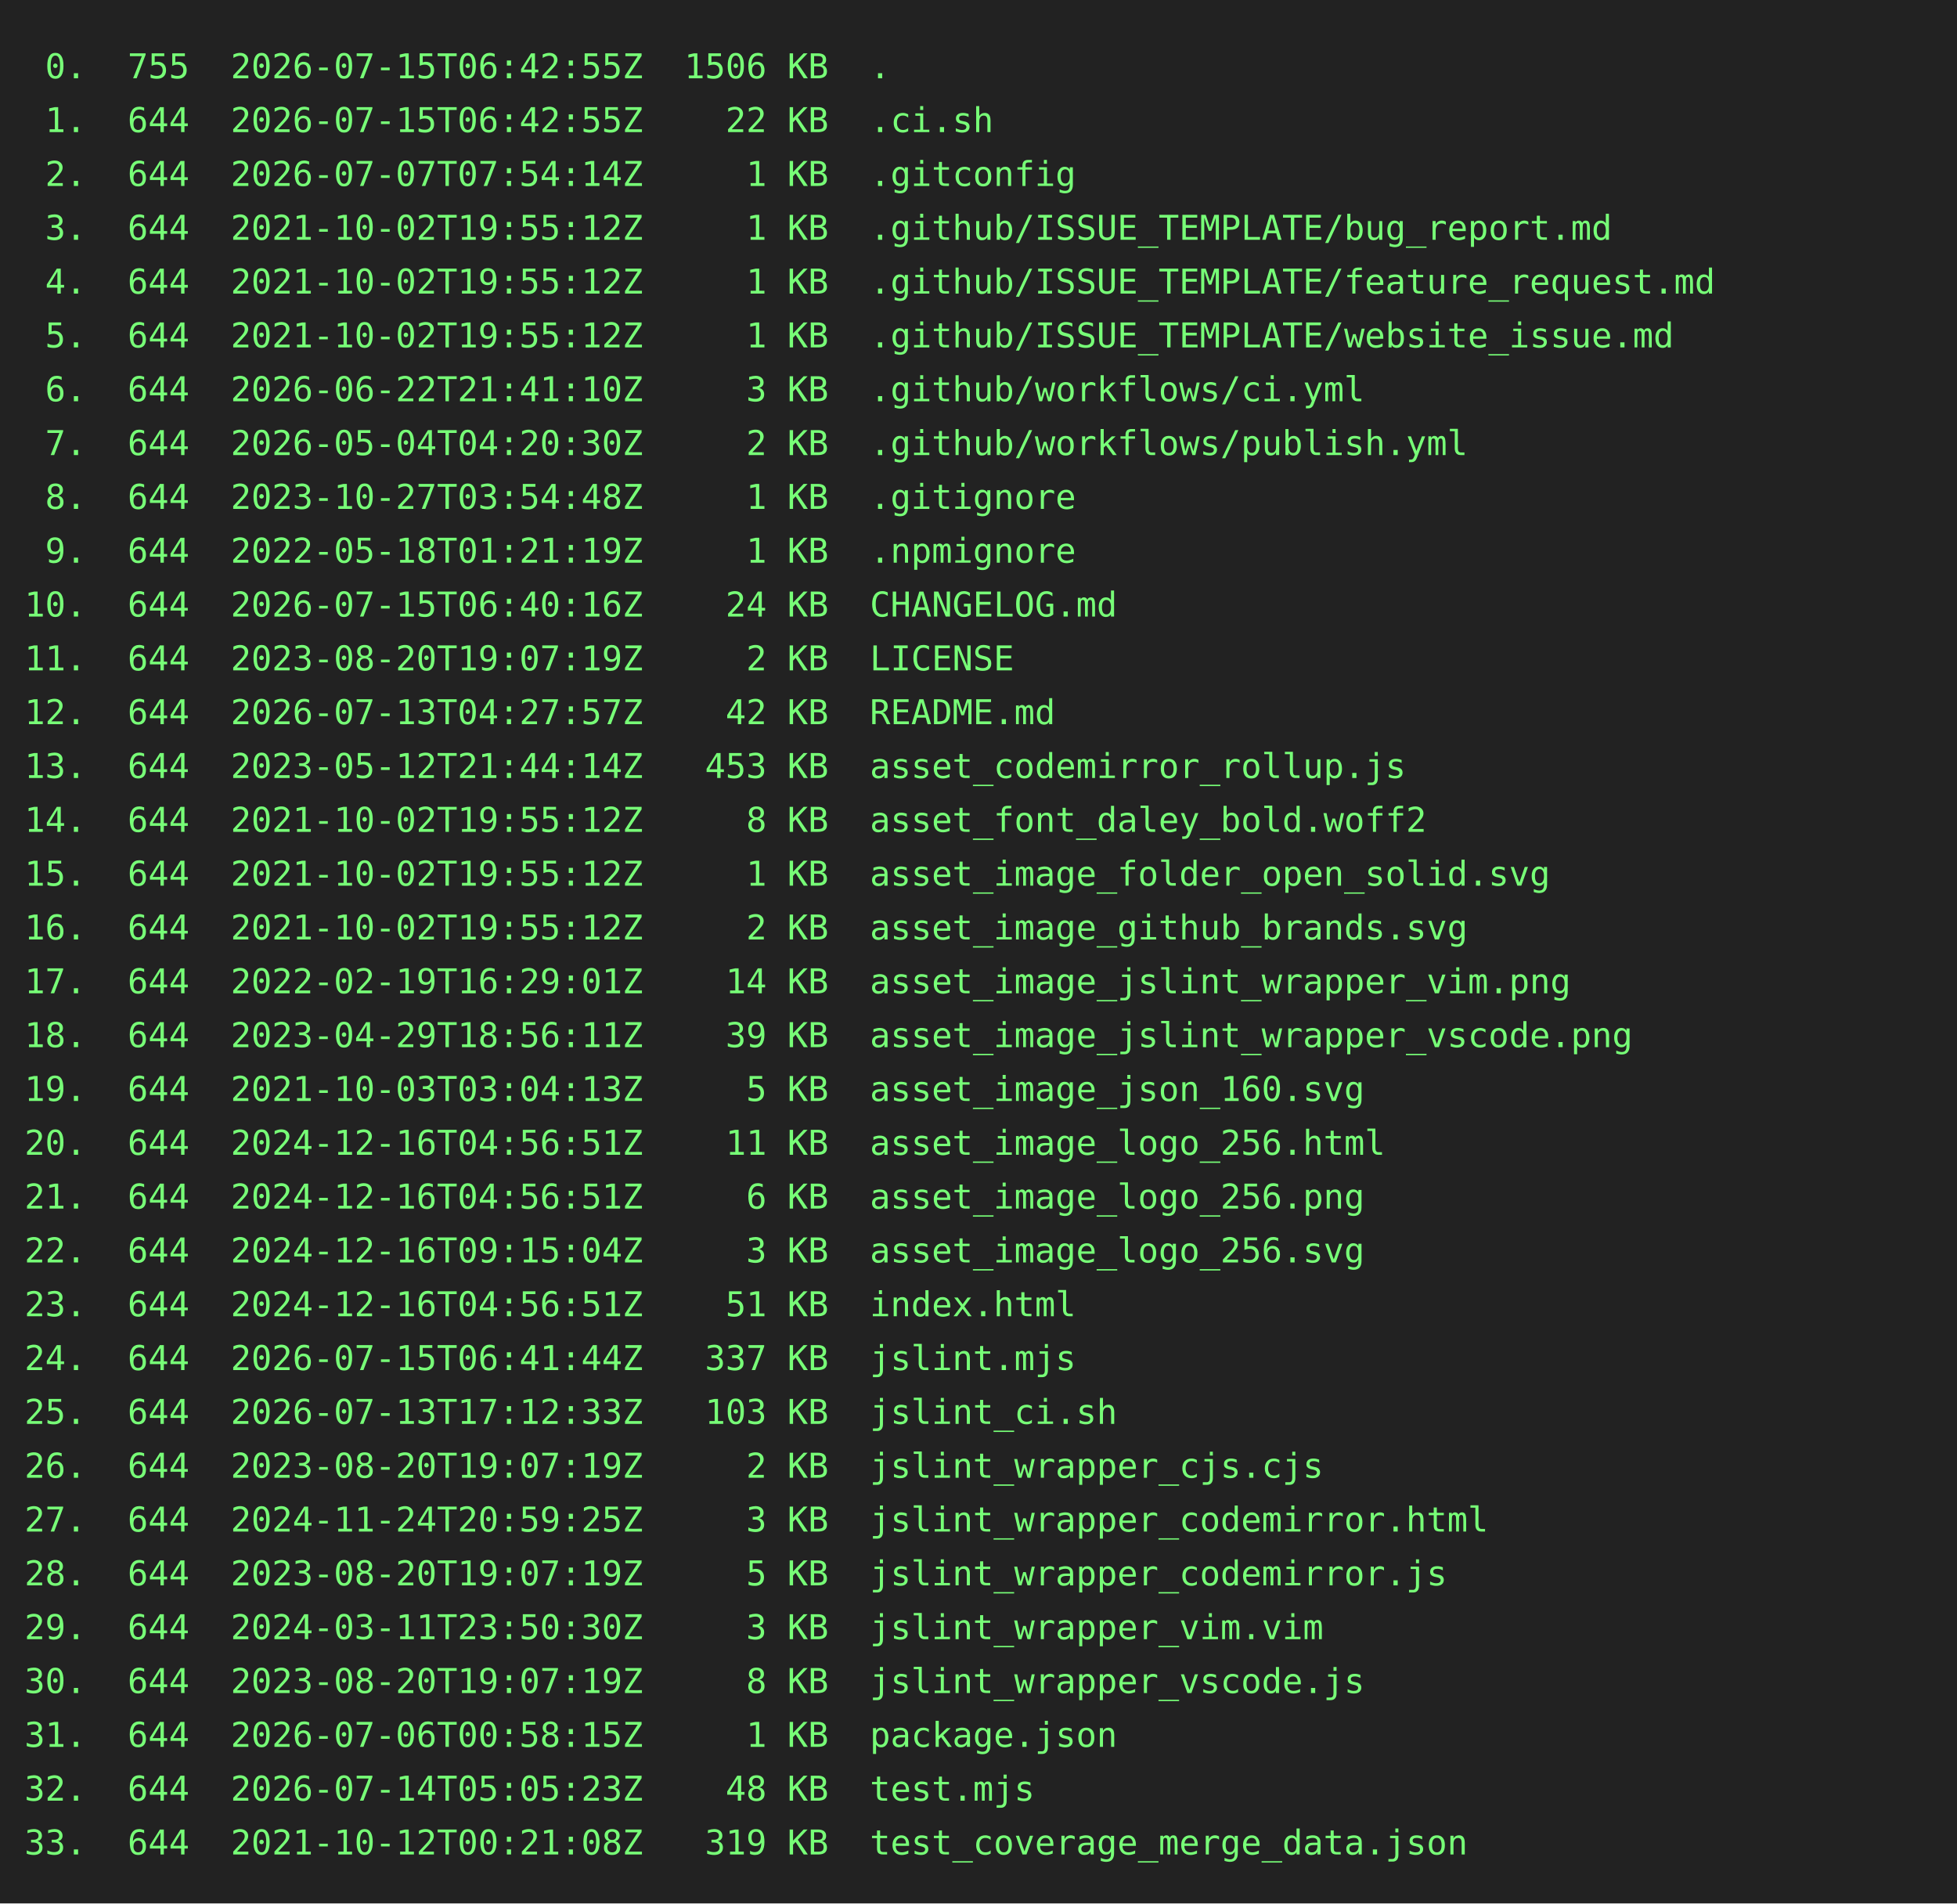
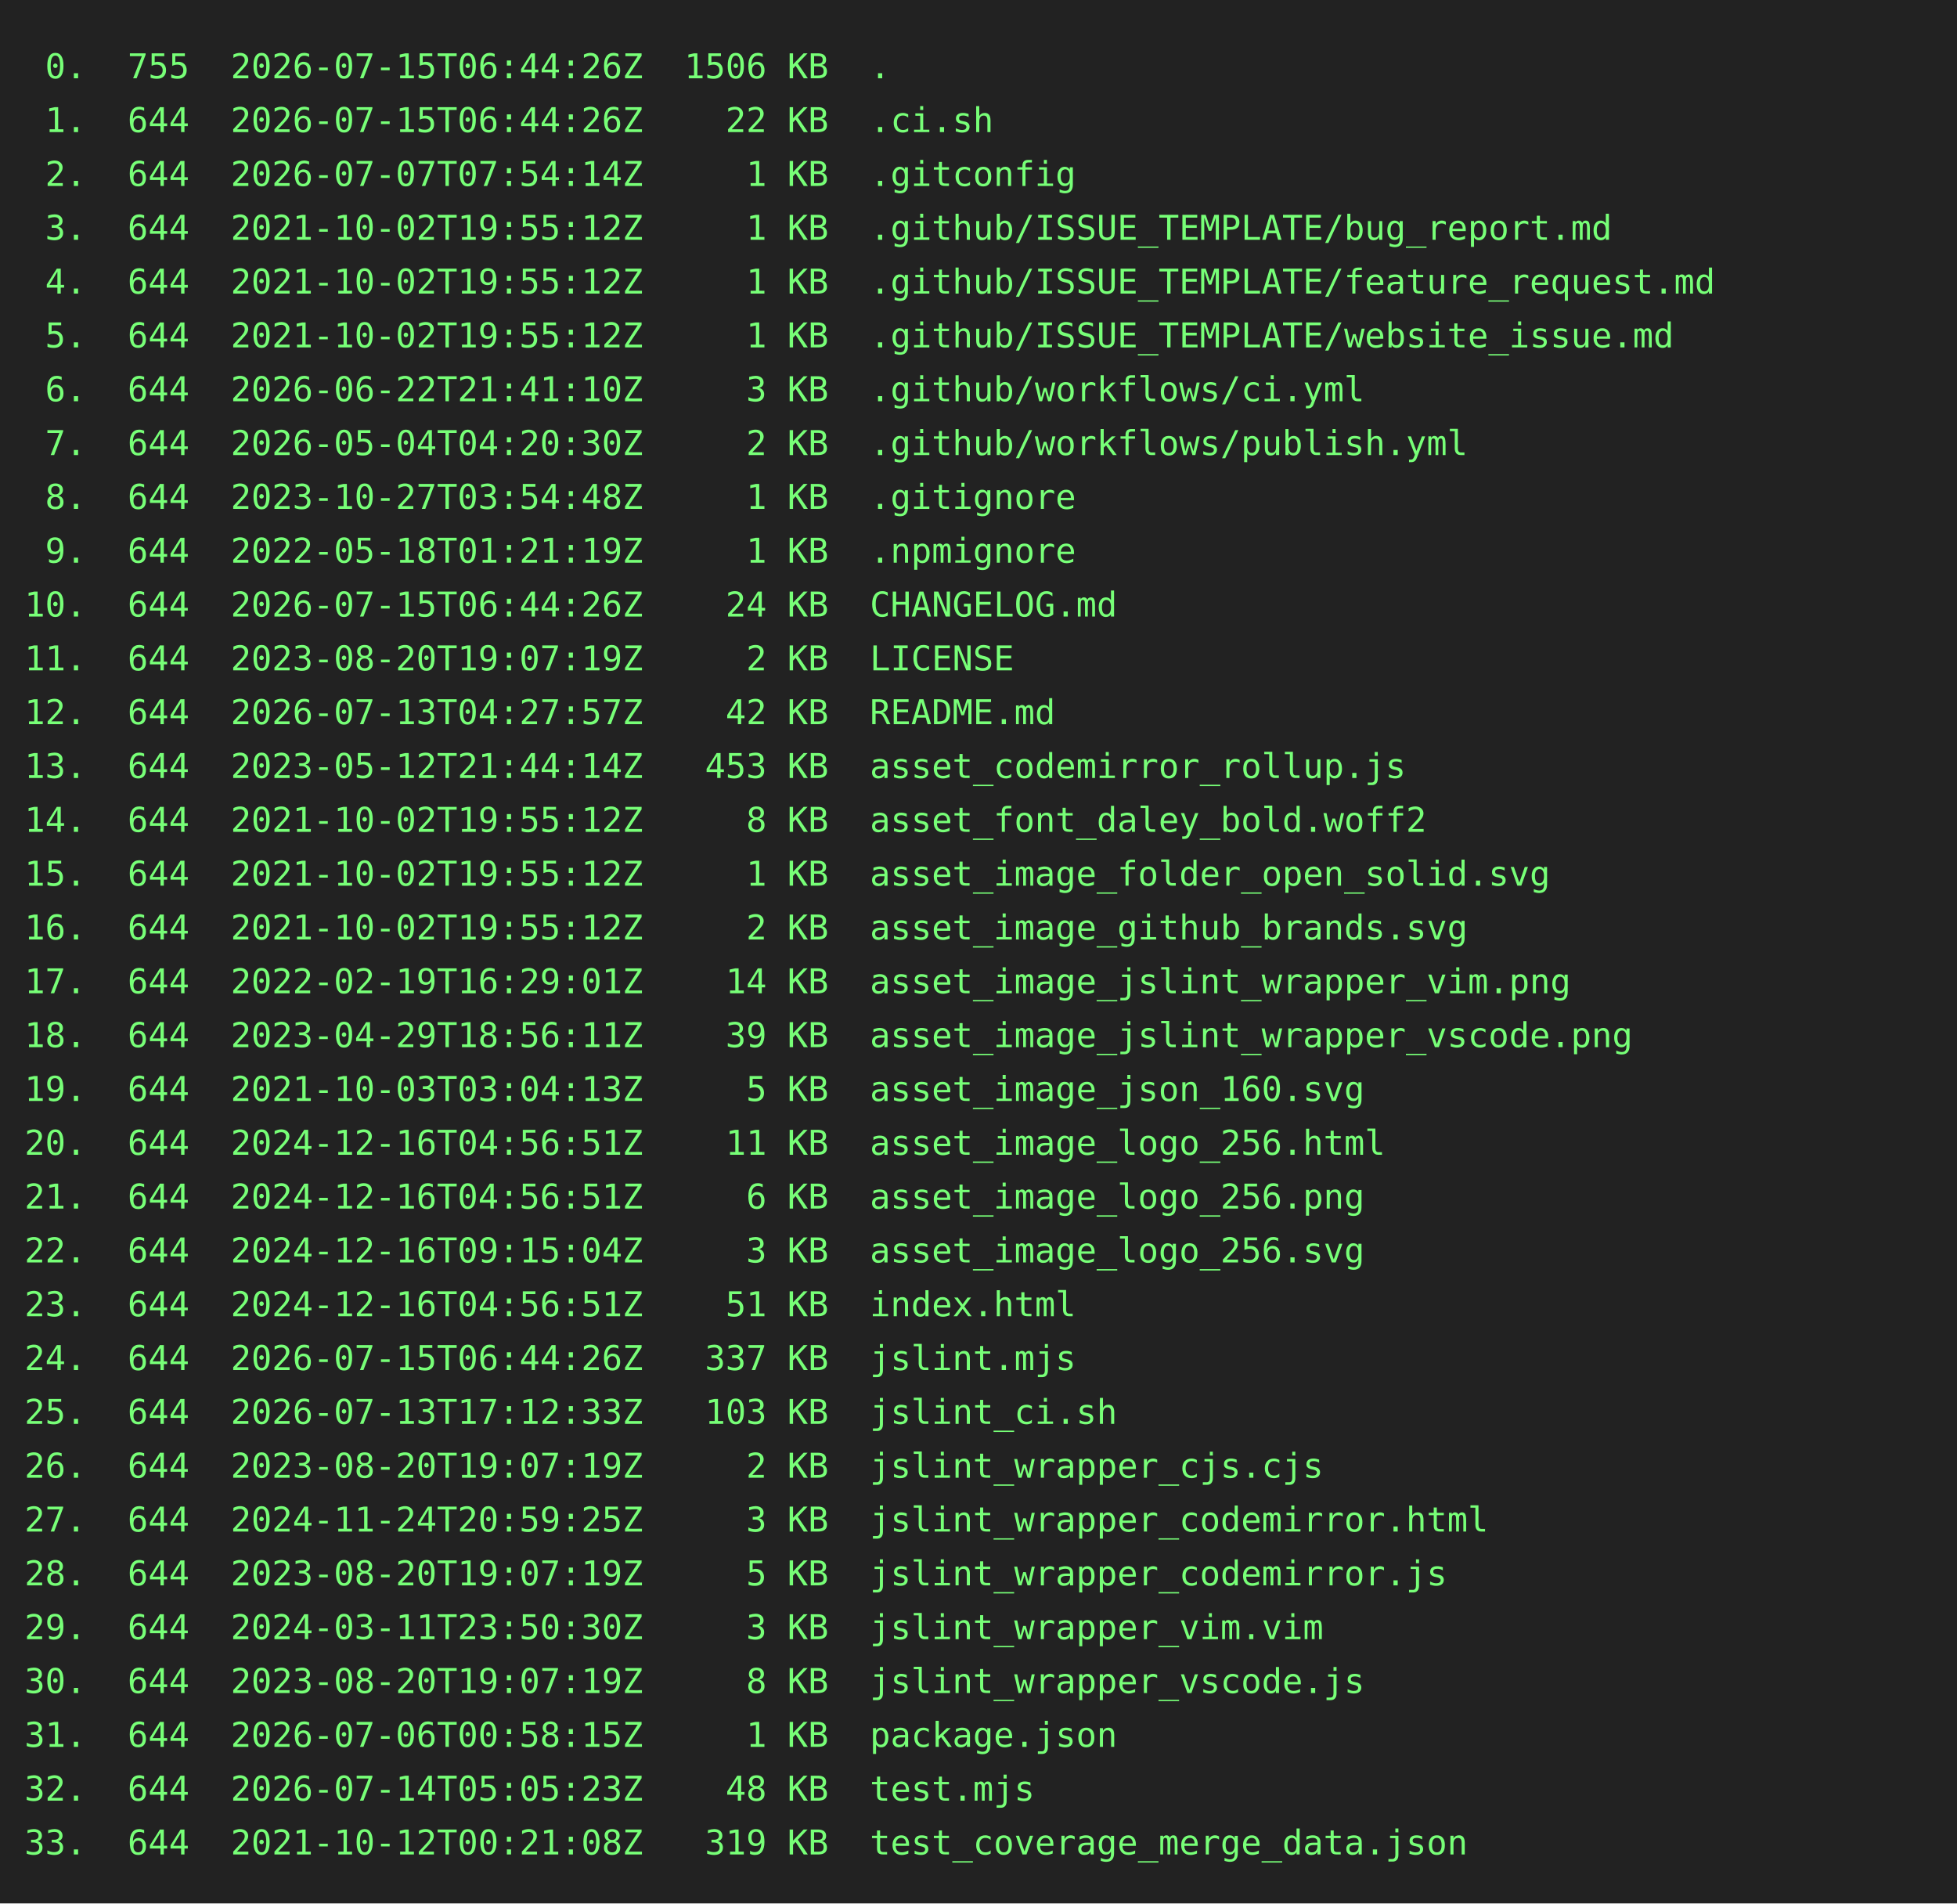
<svg xmlns="http://www.w3.org/2000/svg" height="778" width="800">
  <rect height="778" fill="#222" width="800" />
  <text fill="#7f7" font-family="consolas, menlo, monospace" font-size="14" xml:space="preserve">
-     <tspan lengthAdjust="spacingAndGlyphs" textLength="768" x="10" y="32"> 0.  755  2026-07-15T06:42:55Z  1506 KB  .                                                       </tspan>
-     <tspan lengthAdjust="spacingAndGlyphs" textLength="768" x="10" y="54"> 1.  644  2026-07-15T06:42:55Z    22 KB  .ci.sh                                                  </tspan>
+     <tspan lengthAdjust="spacingAndGlyphs" textLength="768" x="10" y="32"> 0.  755  2026-07-15T06:44:26Z  1506 KB  .                                                       </tspan>
+     <tspan lengthAdjust="spacingAndGlyphs" textLength="768" x="10" y="54"> 1.  644  2026-07-15T06:44:26Z    22 KB  .ci.sh                                                  </tspan>
    <tspan lengthAdjust="spacingAndGlyphs" textLength="768" x="10" y="76"> 2.  644  2026-07-07T07:54:14Z     1 KB  .gitconfig                                              </tspan>
    <tspan lengthAdjust="spacingAndGlyphs" textLength="768" x="10" y="98"> 3.  644  2021-10-02T19:55:12Z     1 KB  .github/ISSUE_TEMPLATE/bug_report.md                    </tspan>
    <tspan lengthAdjust="spacingAndGlyphs" textLength="768" x="10" y="120"> 4.  644  2021-10-02T19:55:12Z     1 KB  .github/ISSUE_TEMPLATE/feature_request.md               </tspan>
    <tspan lengthAdjust="spacingAndGlyphs" textLength="768" x="10" y="142"> 5.  644  2021-10-02T19:55:12Z     1 KB  .github/ISSUE_TEMPLATE/website_issue.md                 </tspan>
    <tspan lengthAdjust="spacingAndGlyphs" textLength="768" x="10" y="164"> 6.  644  2026-06-22T21:41:10Z     3 KB  .github/workflows/ci.yml                                </tspan>
    <tspan lengthAdjust="spacingAndGlyphs" textLength="768" x="10" y="186"> 7.  644  2026-05-04T04:20:30Z     2 KB  .github/workflows/publish.yml                           </tspan>
    <tspan lengthAdjust="spacingAndGlyphs" textLength="768" x="10" y="208"> 8.  644  2023-10-27T03:54:48Z     1 KB  .gitignore                                              </tspan>
    <tspan lengthAdjust="spacingAndGlyphs" textLength="768" x="10" y="230"> 9.  644  2022-05-18T01:21:19Z     1 KB  .npmignore                                              </tspan>
-     <tspan lengthAdjust="spacingAndGlyphs" textLength="768" x="10" y="252">10.  644  2026-07-15T06:40:16Z    24 KB  CHANGELOG.md                                            </tspan>
+     <tspan lengthAdjust="spacingAndGlyphs" textLength="768" x="10" y="252">10.  644  2026-07-15T06:44:26Z    24 KB  CHANGELOG.md                                            </tspan>
    <tspan lengthAdjust="spacingAndGlyphs" textLength="768" x="10" y="274">11.  644  2023-08-20T19:07:19Z     2 KB  LICENSE                                                 </tspan>
    <tspan lengthAdjust="spacingAndGlyphs" textLength="768" x="10" y="296">12.  644  2026-07-13T04:27:57Z    42 KB  README.md                                               </tspan>
    <tspan lengthAdjust="spacingAndGlyphs" textLength="768" x="10" y="318">13.  644  2023-05-12T21:44:14Z   453 KB  asset_codemirror_rollup.js                              </tspan>
    <tspan lengthAdjust="spacingAndGlyphs" textLength="768" x="10" y="340">14.  644  2021-10-02T19:55:12Z     8 KB  asset_font_daley_bold.woff2                             </tspan>
    <tspan lengthAdjust="spacingAndGlyphs" textLength="768" x="10" y="362">15.  644  2021-10-02T19:55:12Z     1 KB  asset_image_folder_open_solid.svg                       </tspan>
    <tspan lengthAdjust="spacingAndGlyphs" textLength="768" x="10" y="384">16.  644  2021-10-02T19:55:12Z     2 KB  asset_image_github_brands.svg                           </tspan>
    <tspan lengthAdjust="spacingAndGlyphs" textLength="768" x="10" y="406">17.  644  2022-02-19T16:29:01Z    14 KB  asset_image_jslint_wrapper_vim.png                      </tspan>
    <tspan lengthAdjust="spacingAndGlyphs" textLength="768" x="10" y="428">18.  644  2023-04-29T18:56:11Z    39 KB  asset_image_jslint_wrapper_vscode.png                   </tspan>
    <tspan lengthAdjust="spacingAndGlyphs" textLength="768" x="10" y="450">19.  644  2021-10-03T03:04:13Z     5 KB  asset_image_json_160.svg                                </tspan>
    <tspan lengthAdjust="spacingAndGlyphs" textLength="768" x="10" y="472">20.  644  2024-12-16T04:56:51Z    11 KB  asset_image_logo_256.html                               </tspan>
    <tspan lengthAdjust="spacingAndGlyphs" textLength="768" x="10" y="494">21.  644  2024-12-16T04:56:51Z     6 KB  asset_image_logo_256.png                                </tspan>
    <tspan lengthAdjust="spacingAndGlyphs" textLength="768" x="10" y="516">22.  644  2024-12-16T09:15:04Z     3 KB  asset_image_logo_256.svg                                </tspan>
    <tspan lengthAdjust="spacingAndGlyphs" textLength="768" x="10" y="538">23.  644  2024-12-16T04:56:51Z    51 KB  index.html                                              </tspan>
-     <tspan lengthAdjust="spacingAndGlyphs" textLength="768" x="10" y="560">24.  644  2026-07-15T06:41:44Z   337 KB  jslint.mjs                                              </tspan>
+     <tspan lengthAdjust="spacingAndGlyphs" textLength="768" x="10" y="560">24.  644  2026-07-15T06:44:26Z   337 KB  jslint.mjs                                              </tspan>
    <tspan lengthAdjust="spacingAndGlyphs" textLength="768" x="10" y="582">25.  644  2026-07-13T17:12:33Z   103 KB  jslint_ci.sh                                            </tspan>
    <tspan lengthAdjust="spacingAndGlyphs" textLength="768" x="10" y="604">26.  644  2023-08-20T19:07:19Z     2 KB  jslint_wrapper_cjs.cjs                                  </tspan>
    <tspan lengthAdjust="spacingAndGlyphs" textLength="768" x="10" y="626">27.  644  2024-11-24T20:59:25Z     3 KB  jslint_wrapper_codemirror.html                          </tspan>
    <tspan lengthAdjust="spacingAndGlyphs" textLength="768" x="10" y="648">28.  644  2023-08-20T19:07:19Z     5 KB  jslint_wrapper_codemirror.js                            </tspan>
    <tspan lengthAdjust="spacingAndGlyphs" textLength="768" x="10" y="670">29.  644  2024-03-11T23:50:30Z     3 KB  jslint_wrapper_vim.vim                                  </tspan>
    <tspan lengthAdjust="spacingAndGlyphs" textLength="768" x="10" y="692">30.  644  2023-08-20T19:07:19Z     8 KB  jslint_wrapper_vscode.js                                </tspan>
    <tspan lengthAdjust="spacingAndGlyphs" textLength="768" x="10" y="714">31.  644  2026-07-06T00:58:15Z     1 KB  package.json                                            </tspan>
    <tspan lengthAdjust="spacingAndGlyphs" textLength="768" x="10" y="736">32.  644  2026-07-14T05:05:23Z    48 KB  test.mjs                                                </tspan>
    <tspan lengthAdjust="spacingAndGlyphs" textLength="768" x="10" y="758">33.  644  2021-10-12T00:21:08Z   319 KB  test_coverage_merge_data.json                           </tspan>
  </text>
</svg>
